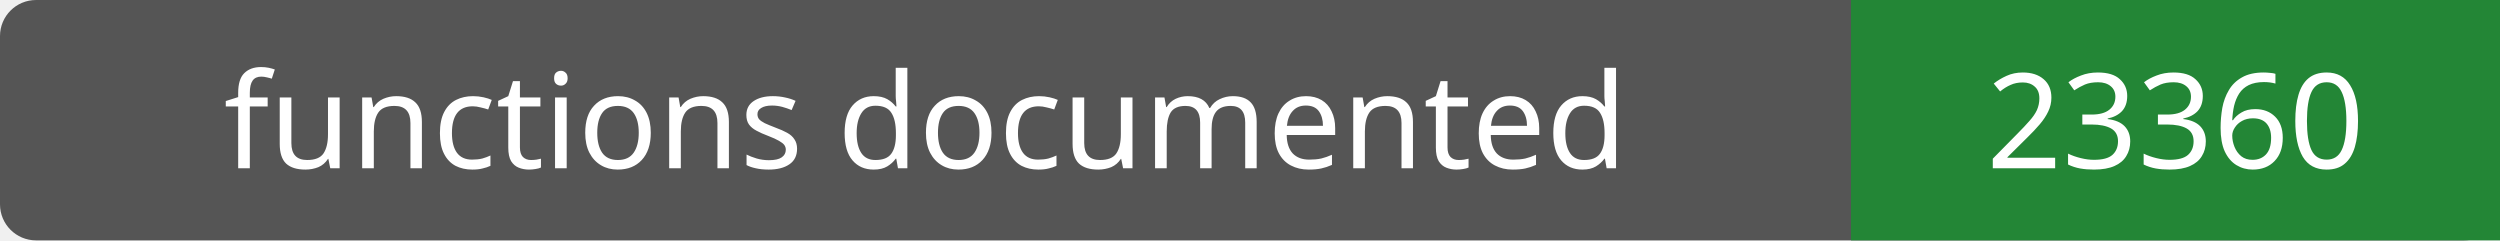
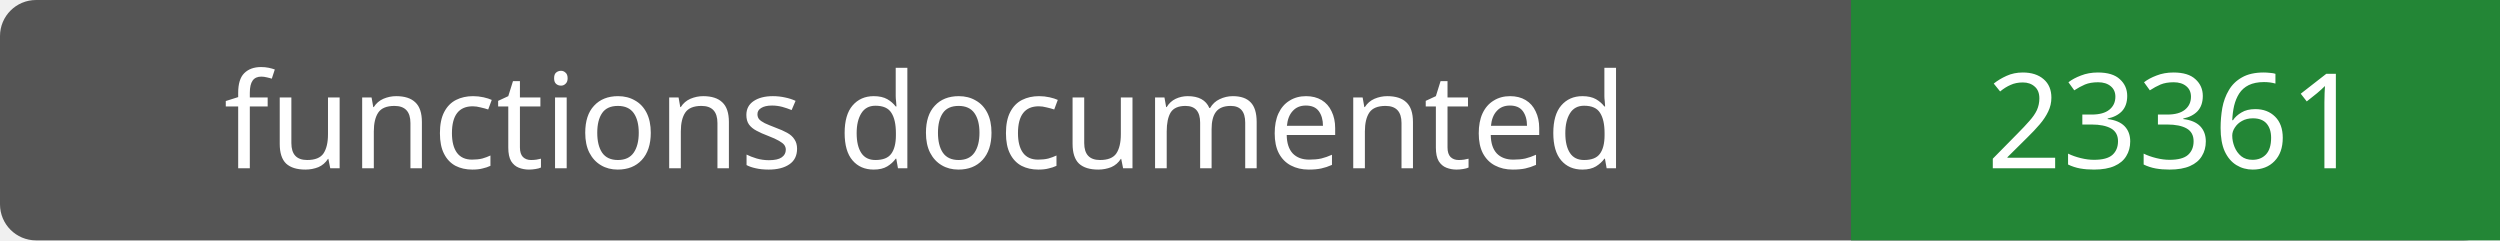
- <svg xmlns="http://www.w3.org/2000/svg" width="208" height="20" role="img" aria-label="functions documented: 23360">
+ <svg xmlns="http://www.w3.org/2000/svg" width="208" height="20" role="img" aria-label="functions documented: 23361">
  <rect width="208" height="20" rx="3" fill="#555" />
  <path fill="#238636" d="M154 0h54v20H154z" />
  <g fill="#fff" text-anchor="middle" font-family="Verdana,sans-serif" font-size="11">
    <text x="77.0" y="14">functions documented</text>
-     <text x="181.0" y="14">23360</text>
+     <text x="181.0" y="14">23361</text>
  </g>
</svg>
